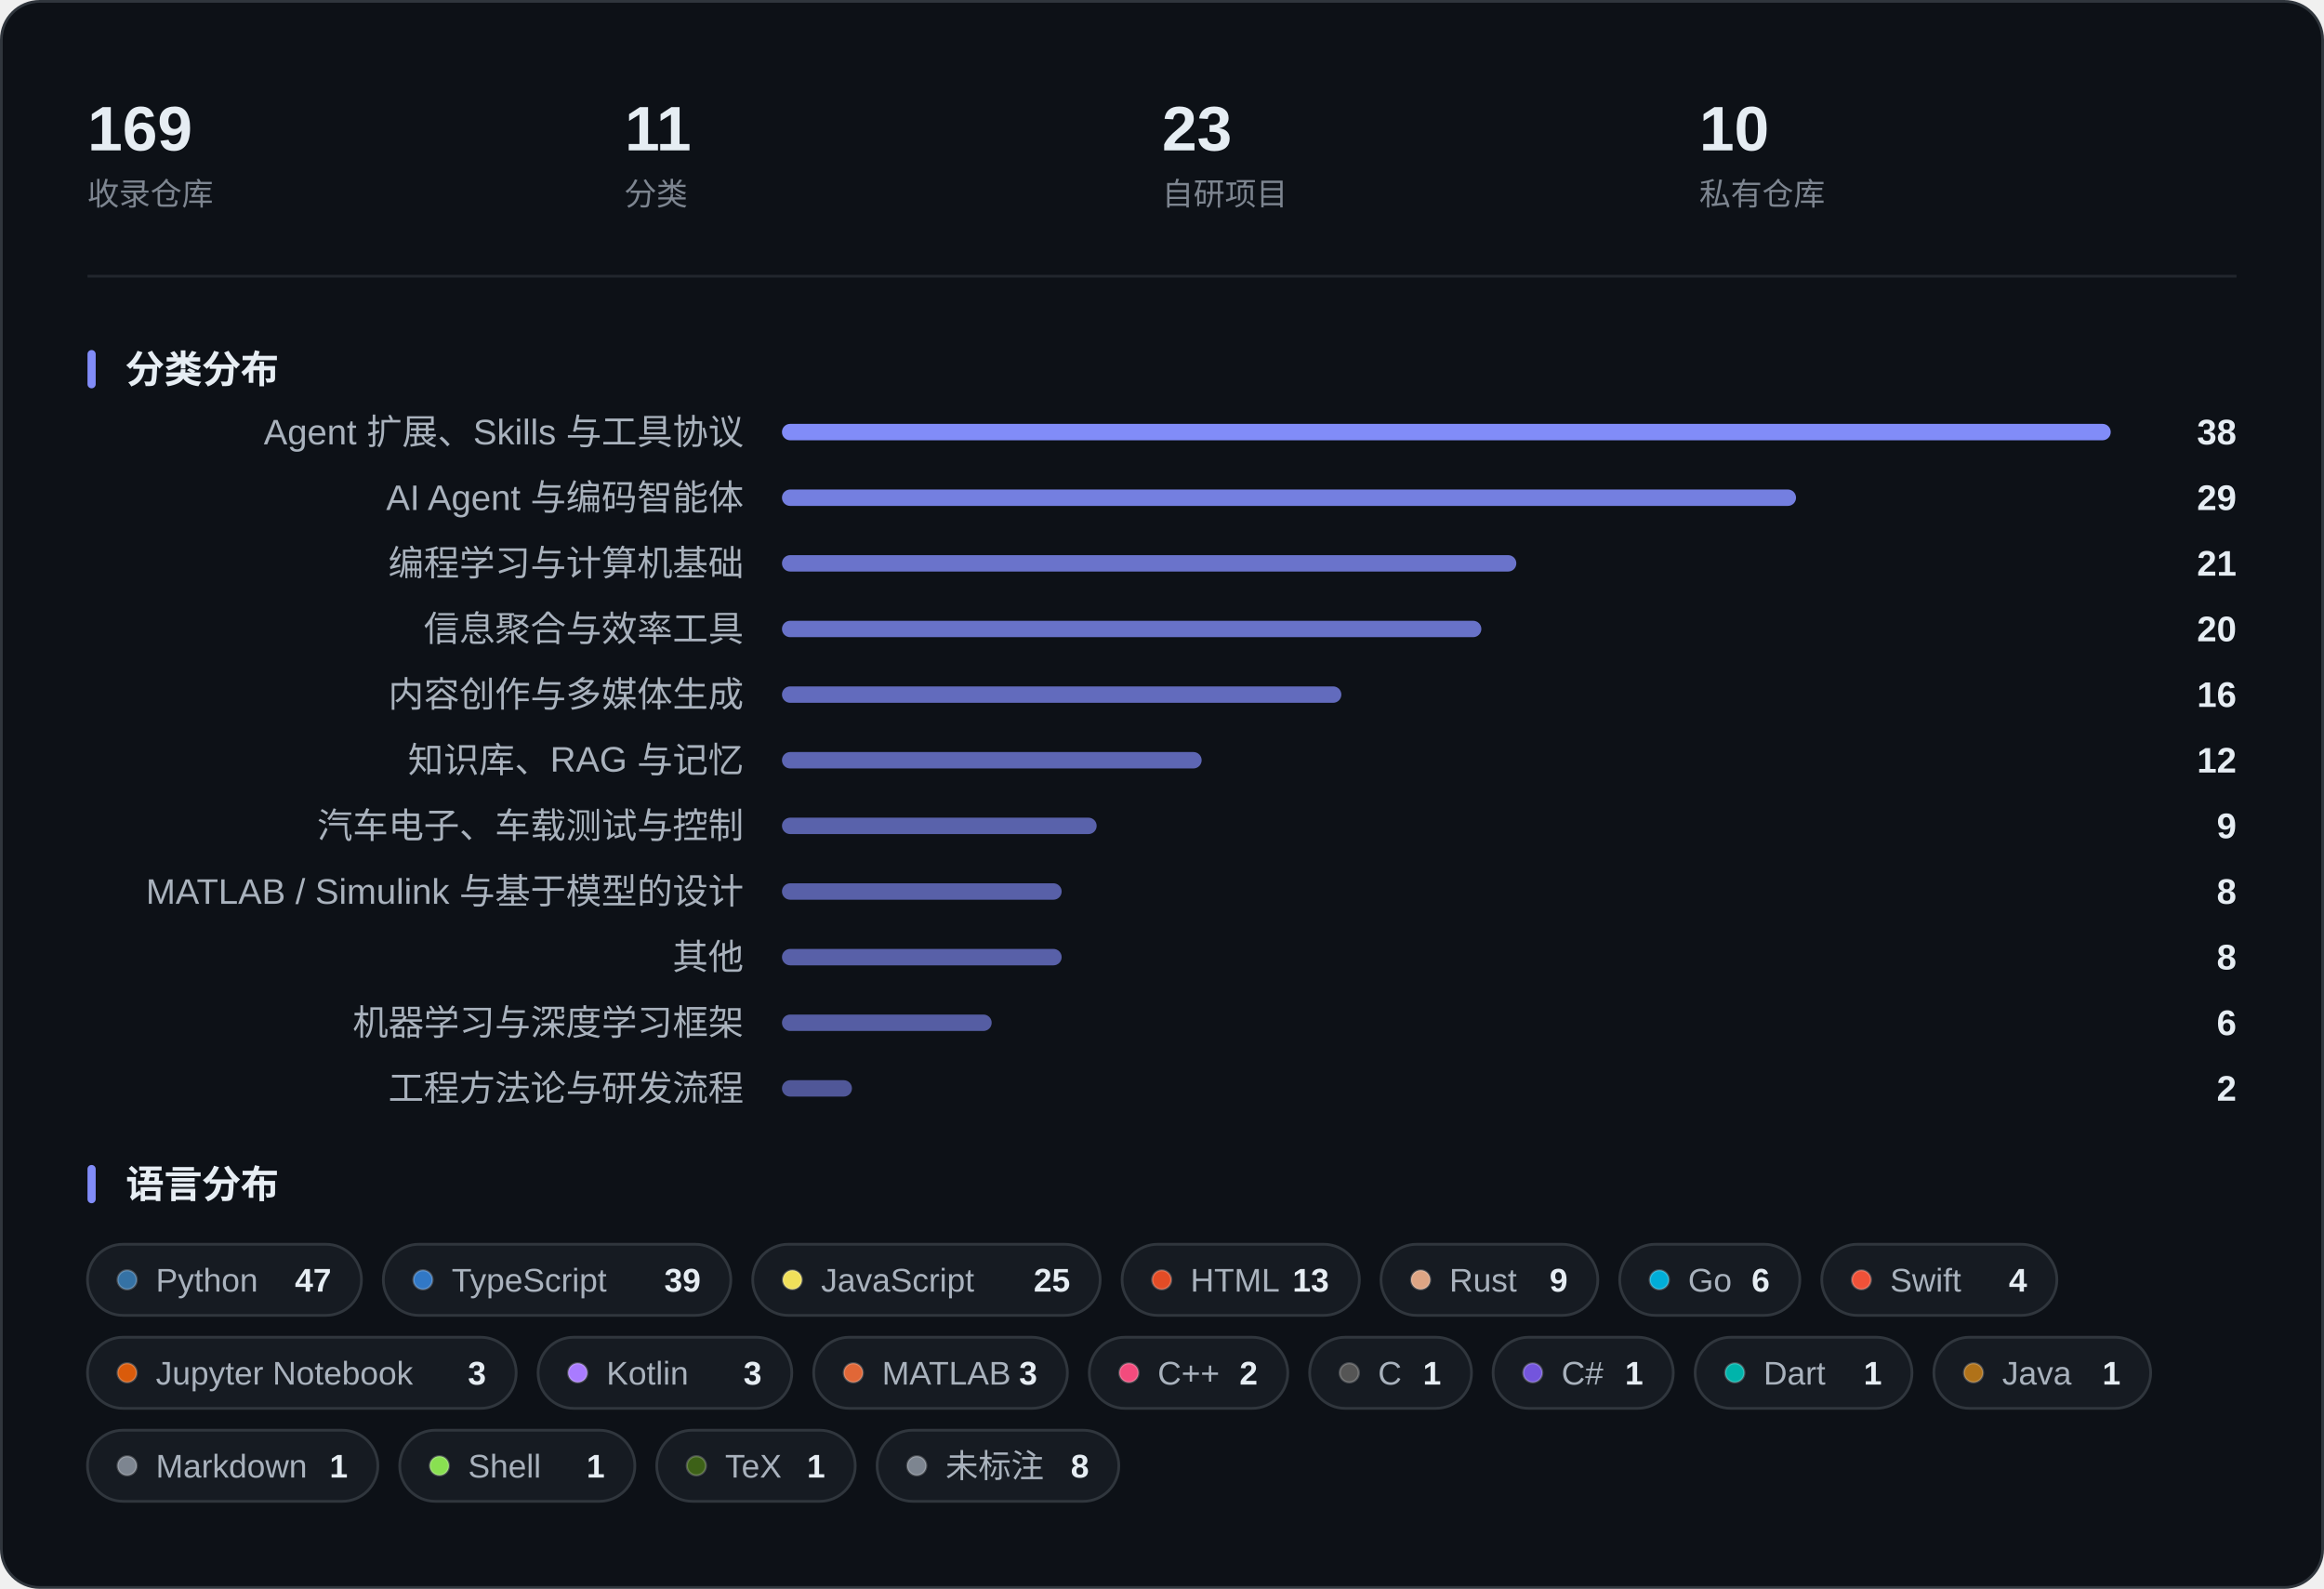
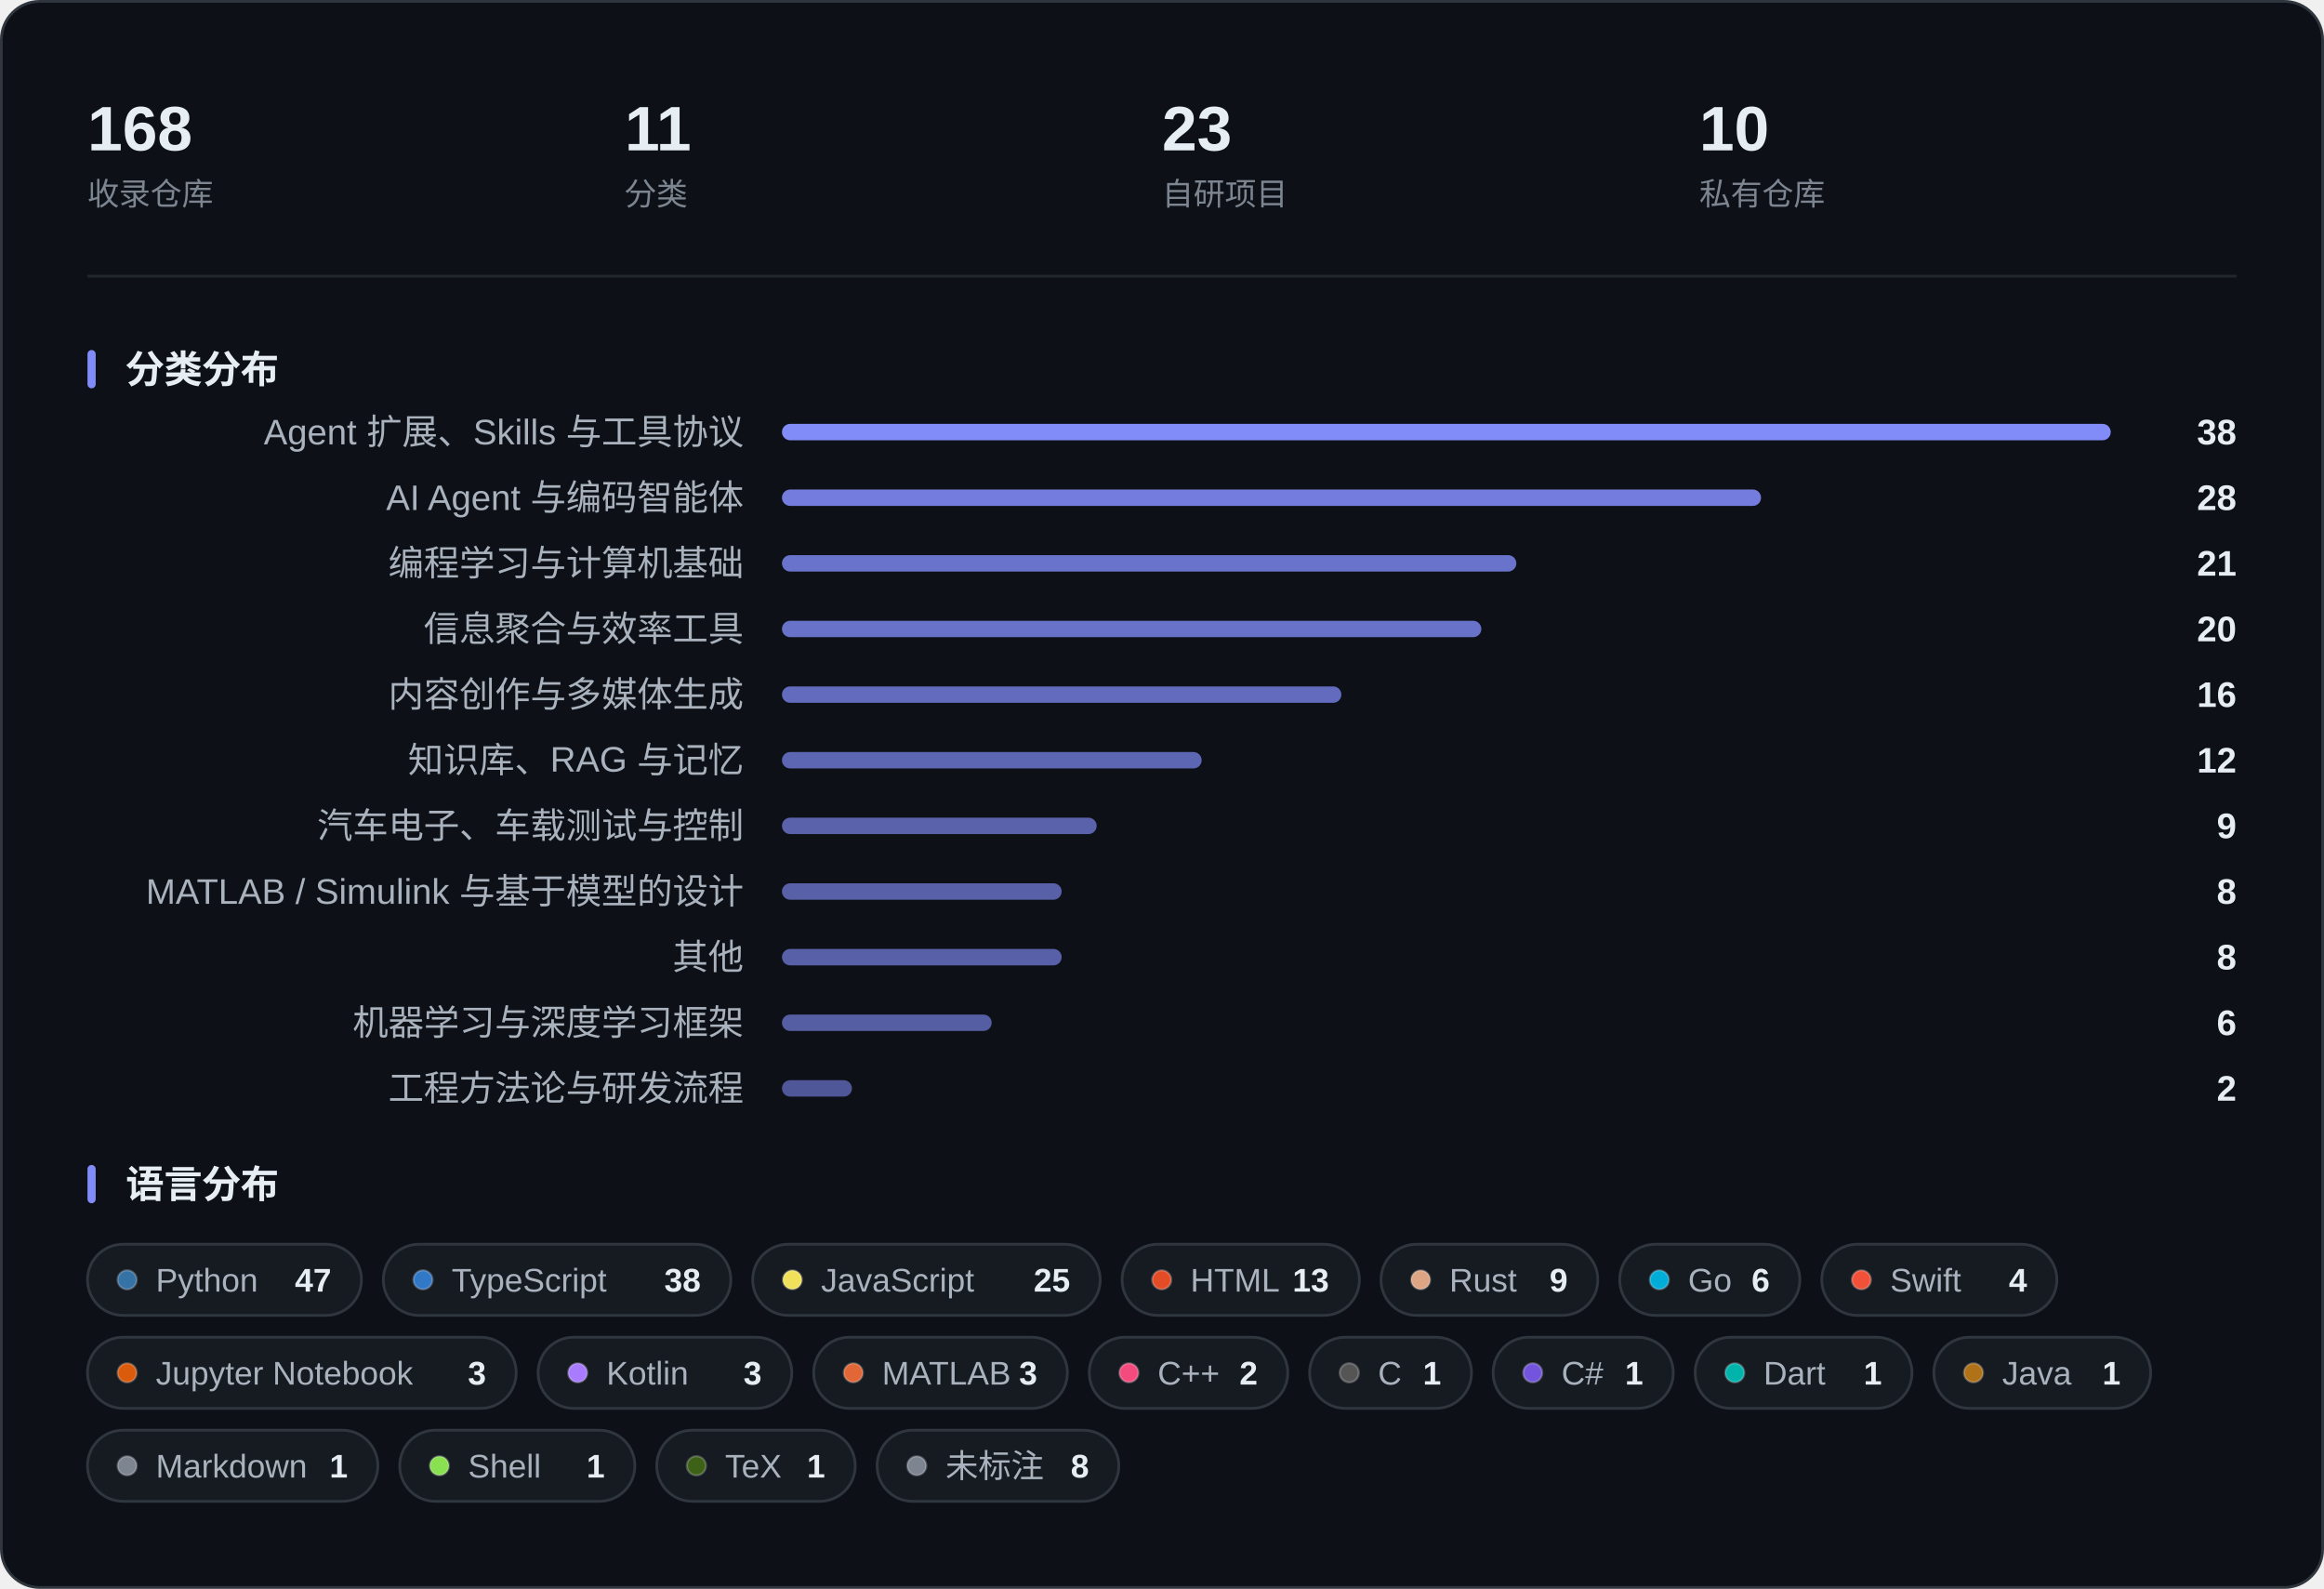
<svg xmlns="http://www.w3.org/2000/svg" width="850" height="581" viewBox="0 0 850 581" role="img" aria-label="收藏概览：指标、分类分布与语言分布">
  <rect x="0.5" y="0.5" width="849" height="580" rx="14" fill="#0D1117" stroke="#30363D" />
-   <text x="32.0" y="55.0" font-family="-apple-system, BlinkMacSystemFont, 'Segoe UI', 'PingFang SC', 'Hiragino Sans GB', 'Microsoft YaHei', 'Helvetica Neue', Arial, sans-serif" font-size="23" fill="#E6EDF3" font-weight="600">169</text>
+   <text x="32.0" y="55.0" font-family="-apple-system, BlinkMacSystemFont, 'Segoe UI', 'PingFang SC', 'Hiragino Sans GB', 'Microsoft YaHei', 'Helvetica Neue', Arial, sans-serif" font-size="23" fill="#E6EDF3" font-weight="600">168</text>
  <text x="32.0" y="75.0" font-family="-apple-system, BlinkMacSystemFont, 'Segoe UI', 'PingFang SC', 'Hiragino Sans GB', 'Microsoft YaHei', 'Helvetica Neue', Arial, sans-serif" font-size="11.5" fill="#7D8590">收录仓库</text>
  <text x="228.5" y="55.0" font-family="-apple-system, BlinkMacSystemFont, 'Segoe UI', 'PingFang SC', 'Hiragino Sans GB', 'Microsoft YaHei', 'Helvetica Neue', Arial, sans-serif" font-size="23" fill="#E6EDF3" font-weight="600">11</text>
  <text x="228.5" y="75.0" font-family="-apple-system, BlinkMacSystemFont, 'Segoe UI', 'PingFang SC', 'Hiragino Sans GB', 'Microsoft YaHei', 'Helvetica Neue', Arial, sans-serif" font-size="11.5" fill="#7D8590">分类</text>
  <text x="425.0" y="55.0" font-family="-apple-system, BlinkMacSystemFont, 'Segoe UI', 'PingFang SC', 'Hiragino Sans GB', 'Microsoft YaHei', 'Helvetica Neue', Arial, sans-serif" font-size="23" fill="#E6EDF3" font-weight="600">23</text>
  <text x="425.0" y="75.0" font-family="-apple-system, BlinkMacSystemFont, 'Segoe UI', 'PingFang SC', 'Hiragino Sans GB', 'Microsoft YaHei', 'Helvetica Neue', Arial, sans-serif" font-size="11.5" fill="#7D8590">自研项目</text>
  <text x="621.5" y="55.0" font-family="-apple-system, BlinkMacSystemFont, 'Segoe UI', 'PingFang SC', 'Hiragino Sans GB', 'Microsoft YaHei', 'Helvetica Neue', Arial, sans-serif" font-size="23" fill="#E6EDF3" font-weight="600">10</text>
  <text x="621.5" y="75.0" font-family="-apple-system, BlinkMacSystemFont, 'Segoe UI', 'PingFang SC', 'Hiragino Sans GB', 'Microsoft YaHei', 'Helvetica Neue', Arial, sans-serif" font-size="11.5" fill="#7D8590">私有仓库</text>
  <line x1="32" y1="101.0" x2="818" y2="101.0" stroke="#21262D" />
  <rect x="32" y="128.0" width="3" height="14" rx="1.5" fill="#818CF8" />
  <text x="46.0" y="140.0" font-family="-apple-system, BlinkMacSystemFont, 'Segoe UI', 'PingFang SC', 'Hiragino Sans GB', 'Microsoft YaHei', 'Helvetica Neue', Arial, sans-serif" font-size="14" fill="#E6EDF3" font-weight="600">分类分布</text>
  <text x="272.0" y="162.5" font-family="-apple-system, BlinkMacSystemFont, 'Segoe UI', 'PingFang SC', 'Hiragino Sans GB', 'Microsoft YaHei', 'Helvetica Neue', Arial, sans-serif" font-size="13" fill="#A9B2BD" text-anchor="end">Agent 扩展、Skills 与工具协议</text>
  <rect x="286.0" y="155.0" width="486.0" height="6" rx="3.0" fill="#818CF8" fill-opacity="1.000" />
  <text x="818.0" y="162.5" font-family="-apple-system, BlinkMacSystemFont, 'Segoe UI', 'PingFang SC', 'Hiragino Sans GB', 'Microsoft YaHei', 'Helvetica Neue', Arial, sans-serif" font-size="13" fill="#E6EDF3" font-weight="600" text-anchor="end">38</text>
  <text x="272.0" y="186.5" font-family="-apple-system, BlinkMacSystemFont, 'Segoe UI', 'PingFang SC', 'Hiragino Sans GB', 'Microsoft YaHei', 'Helvetica Neue', Arial, sans-serif" font-size="13" fill="#A9B2BD" text-anchor="end">AI Agent 与编码智能体</text>
-   <rect x="286.0" y="179.0" width="370.9" height="6" rx="3.0" fill="#818CF8" fill-opacity="0.893" />
-   <text x="818.0" y="186.5" font-family="-apple-system, BlinkMacSystemFont, 'Segoe UI', 'PingFang SC', 'Hiragino Sans GB', 'Microsoft YaHei', 'Helvetica Neue', Arial, sans-serif" font-size="13" fill="#E6EDF3" font-weight="600" text-anchor="end">29</text>
+   <rect x="286.0" y="179.0" width="358.1" height="6" rx="3.0" fill="#818CF8" fill-opacity="0.882" />
+   <text x="818.0" y="186.5" font-family="-apple-system, BlinkMacSystemFont, 'Segoe UI', 'PingFang SC', 'Hiragino Sans GB', 'Microsoft YaHei', 'Helvetica Neue', Arial, sans-serif" font-size="13" fill="#E6EDF3" font-weight="600" text-anchor="end">28</text>
  <text x="272.0" y="210.5" font-family="-apple-system, BlinkMacSystemFont, 'Segoe UI', 'PingFang SC', 'Hiragino Sans GB', 'Microsoft YaHei', 'Helvetica Neue', Arial, sans-serif" font-size="13" fill="#A9B2BD" text-anchor="end">编程学习与计算机基础</text>
  <rect x="286.0" y="203.0" width="268.6" height="6" rx="3.0" fill="#818CF8" fill-opacity="0.799" />
  <text x="818.0" y="210.5" font-family="-apple-system, BlinkMacSystemFont, 'Segoe UI', 'PingFang SC', 'Hiragino Sans GB', 'Microsoft YaHei', 'Helvetica Neue', Arial, sans-serif" font-size="13" fill="#E6EDF3" font-weight="600" text-anchor="end">21</text>
  <text x="272.0" y="234.5" font-family="-apple-system, BlinkMacSystemFont, 'Segoe UI', 'PingFang SC', 'Hiragino Sans GB', 'Microsoft YaHei', 'Helvetica Neue', Arial, sans-serif" font-size="13" fill="#A9B2BD" text-anchor="end">信息聚合与效率工具</text>
  <rect x="286.0" y="227.0" width="255.8" height="6" rx="3.0" fill="#818CF8" fill-opacity="0.787" />
  <text x="818.0" y="234.5" font-family="-apple-system, BlinkMacSystemFont, 'Segoe UI', 'PingFang SC', 'Hiragino Sans GB', 'Microsoft YaHei', 'Helvetica Neue', Arial, sans-serif" font-size="13" fill="#E6EDF3" font-weight="600" text-anchor="end">20</text>
  <text x="272.0" y="258.5" font-family="-apple-system, BlinkMacSystemFont, 'Segoe UI', 'PingFang SC', 'Hiragino Sans GB', 'Microsoft YaHei', 'Helvetica Neue', Arial, sans-serif" font-size="13" fill="#A9B2BD" text-anchor="end">内容创作与多媒体生成</text>
  <rect x="286.0" y="251.0" width="204.6" height="6" rx="3.0" fill="#818CF8" fill-opacity="0.739" />
  <text x="818.0" y="258.5" font-family="-apple-system, BlinkMacSystemFont, 'Segoe UI', 'PingFang SC', 'Hiragino Sans GB', 'Microsoft YaHei', 'Helvetica Neue', Arial, sans-serif" font-size="13" fill="#E6EDF3" font-weight="600" text-anchor="end">16</text>
  <text x="272.0" y="282.5" font-family="-apple-system, BlinkMacSystemFont, 'Segoe UI', 'PingFang SC', 'Hiragino Sans GB', 'Microsoft YaHei', 'Helvetica Neue', Arial, sans-serif" font-size="13" fill="#A9B2BD" text-anchor="end">知识库、RAG 与记忆</text>
  <rect x="286.0" y="275.0" width="153.5" height="6" rx="3.0" fill="#818CF8" fill-opacity="0.692" />
  <text x="818.0" y="282.5" font-family="-apple-system, BlinkMacSystemFont, 'Segoe UI', 'PingFang SC', 'Hiragino Sans GB', 'Microsoft YaHei', 'Helvetica Neue', Arial, sans-serif" font-size="13" fill="#E6EDF3" font-weight="600" text-anchor="end">12</text>
  <text x="272.0" y="306.5" font-family="-apple-system, BlinkMacSystemFont, 'Segoe UI', 'PingFang SC', 'Hiragino Sans GB', 'Microsoft YaHei', 'Helvetica Neue', Arial, sans-serif" font-size="13" fill="#A9B2BD" text-anchor="end">汽车电子、车载测试与控制</text>
  <rect x="286.0" y="299.0" width="115.1" height="6" rx="3.0" fill="#818CF8" fill-opacity="0.657" />
  <text x="818.0" y="306.5" font-family="-apple-system, BlinkMacSystemFont, 'Segoe UI', 'PingFang SC', 'Hiragino Sans GB', 'Microsoft YaHei', 'Helvetica Neue', Arial, sans-serif" font-size="13" fill="#E6EDF3" font-weight="600" text-anchor="end">9</text>
  <text x="272.0" y="330.5" font-family="-apple-system, BlinkMacSystemFont, 'Segoe UI', 'PingFang SC', 'Hiragino Sans GB', 'Microsoft YaHei', 'Helvetica Neue', Arial, sans-serif" font-size="13" fill="#A9B2BD" text-anchor="end">MATLAB / Simulink 与基于模型的设计</text>
  <rect x="286.0" y="323.0" width="102.3" height="6" rx="3.0" fill="#818CF8" fill-opacity="0.645" />
  <text x="818.0" y="330.5" font-family="-apple-system, BlinkMacSystemFont, 'Segoe UI', 'PingFang SC', 'Hiragino Sans GB', 'Microsoft YaHei', 'Helvetica Neue', Arial, sans-serif" font-size="13" fill="#E6EDF3" font-weight="600" text-anchor="end">8</text>
  <text x="272.0" y="354.5" font-family="-apple-system, BlinkMacSystemFont, 'Segoe UI', 'PingFang SC', 'Hiragino Sans GB', 'Microsoft YaHei', 'Helvetica Neue', Arial, sans-serif" font-size="13" fill="#A9B2BD" text-anchor="end">其他</text>
  <rect x="286.0" y="347.0" width="102.3" height="6" rx="3.0" fill="#818CF8" fill-opacity="0.645" />
  <text x="818.0" y="354.5" font-family="-apple-system, BlinkMacSystemFont, 'Segoe UI', 'PingFang SC', 'Hiragino Sans GB', 'Microsoft YaHei', 'Helvetica Neue', Arial, sans-serif" font-size="13" fill="#E6EDF3" font-weight="600" text-anchor="end">8</text>
  <text x="272.0" y="378.5" font-family="-apple-system, BlinkMacSystemFont, 'Segoe UI', 'PingFang SC', 'Hiragino Sans GB', 'Microsoft YaHei', 'Helvetica Neue', Arial, sans-serif" font-size="13" fill="#A9B2BD" text-anchor="end">机器学习与深度学习框架</text>
  <rect x="286.0" y="371.0" width="76.7" height="6" rx="3.0" fill="#818CF8" fill-opacity="0.621" />
  <text x="818.0" y="378.5" font-family="-apple-system, BlinkMacSystemFont, 'Segoe UI', 'PingFang SC', 'Hiragino Sans GB', 'Microsoft YaHei', 'Helvetica Neue', Arial, sans-serif" font-size="13" fill="#E6EDF3" font-weight="600" text-anchor="end">6</text>
  <text x="272.0" y="402.5" font-family="-apple-system, BlinkMacSystemFont, 'Segoe UI', 'PingFang SC', 'Hiragino Sans GB', 'Microsoft YaHei', 'Helvetica Neue', Arial, sans-serif" font-size="13" fill="#A9B2BD" text-anchor="end">工程方法论与研发流程</text>
  <rect x="286.0" y="395.0" width="25.6" height="6" rx="3.0" fill="#818CF8" fill-opacity="0.574" />
  <text x="818.0" y="402.5" font-family="-apple-system, BlinkMacSystemFont, 'Segoe UI', 'PingFang SC', 'Hiragino Sans GB', 'Microsoft YaHei', 'Helvetica Neue', Arial, sans-serif" font-size="13" fill="#E6EDF3" font-weight="600" text-anchor="end">2</text>
  <rect x="32" y="426.0" width="3" height="14" rx="1.5" fill="#818CF8" />
  <text x="46.0" y="438.0" font-family="-apple-system, BlinkMacSystemFont, 'Segoe UI', 'PingFang SC', 'Hiragino Sans GB', 'Microsoft YaHei', 'Helvetica Neue', Arial, sans-serif" font-size="14" fill="#E6EDF3" font-weight="600">语言分布</text>
  <rect x="32.0" y="455.0" width="100.2" height="26" rx="13.0" fill="#161B22" stroke="#30363D" />
  <circle cx="46.5" cy="468.0" r="3.5" fill="#3572A5" stroke="#FFFFFF" stroke-opacity="0.22" stroke-width="0.8" />
  <text x="57.0" y="472.3" font-family="-apple-system, BlinkMacSystemFont, 'Segoe UI', 'PingFang SC', 'Hiragino Sans GB', 'Microsoft YaHei', 'Helvetica Neue', Arial, sans-serif" font-size="12" fill="#A9B2BD">Python</text>
  <text x="121.2" y="472.3" font-family="-apple-system, BlinkMacSystemFont, 'Segoe UI', 'PingFang SC', 'Hiragino Sans GB', 'Microsoft YaHei', 'Helvetica Neue', Arial, sans-serif" font-size="12" fill="#E6EDF3" font-weight="600" text-anchor="end">47</text>
  <rect x="140.2" y="455.0" width="127.1" height="26" rx="13.0" fill="#161B22" stroke="#30363D" />
  <circle cx="154.7" cy="468.0" r="3.5" fill="#3178C6" stroke="#FFFFFF" stroke-opacity="0.22" stroke-width="0.8" />
  <text x="165.2" y="472.3" font-family="-apple-system, BlinkMacSystemFont, 'Segoe UI', 'PingFang SC', 'Hiragino Sans GB', 'Microsoft YaHei', 'Helvetica Neue', Arial, sans-serif" font-size="12" fill="#A9B2BD">TypeScript</text>
-   <text x="256.3" y="472.3" font-family="-apple-system, BlinkMacSystemFont, 'Segoe UI', 'PingFang SC', 'Hiragino Sans GB', 'Microsoft YaHei', 'Helvetica Neue', Arial, sans-serif" font-size="12" fill="#E6EDF3" font-weight="600" text-anchor="end">39</text>
+   <text x="256.3" y="472.3" font-family="-apple-system, BlinkMacSystemFont, 'Segoe UI', 'PingFang SC', 'Hiragino Sans GB', 'Microsoft YaHei', 'Helvetica Neue', Arial, sans-serif" font-size="12" fill="#E6EDF3" font-weight="600" text-anchor="end">38</text>
  <rect x="275.3" y="455.0" width="127.1" height="26" rx="13.0" fill="#161B22" stroke="#30363D" />
  <circle cx="289.8" cy="468.0" r="3.5" fill="#F1E05A" stroke="#FFFFFF" stroke-opacity="0.22" stroke-width="0.8" />
  <text x="300.3" y="472.3" font-family="-apple-system, BlinkMacSystemFont, 'Segoe UI', 'PingFang SC', 'Hiragino Sans GB', 'Microsoft YaHei', 'Helvetica Neue', Arial, sans-serif" font-size="12" fill="#A9B2BD">JavaScript</text>
  <text x="391.4" y="472.3" font-family="-apple-system, BlinkMacSystemFont, 'Segoe UI', 'PingFang SC', 'Hiragino Sans GB', 'Microsoft YaHei', 'Helvetica Neue', Arial, sans-serif" font-size="12" fill="#E6EDF3" font-weight="600" text-anchor="end">25</text>
  <rect x="410.4" y="455.0" width="86.8" height="26" rx="13.0" fill="#161B22" stroke="#30363D" />
  <circle cx="424.9" cy="468.0" r="3.5" fill="#E34C26" stroke="#FFFFFF" stroke-opacity="0.22" stroke-width="0.8" />
  <text x="435.4" y="472.3" font-family="-apple-system, BlinkMacSystemFont, 'Segoe UI', 'PingFang SC', 'Hiragino Sans GB', 'Microsoft YaHei', 'Helvetica Neue', Arial, sans-serif" font-size="12" fill="#A9B2BD">HTML</text>
  <text x="486.1" y="472.3" font-family="-apple-system, BlinkMacSystemFont, 'Segoe UI', 'PingFang SC', 'Hiragino Sans GB', 'Microsoft YaHei', 'Helvetica Neue', Arial, sans-serif" font-size="12" fill="#E6EDF3" font-weight="600" text-anchor="end">13</text>
  <rect x="505.1" y="455.0" width="79.3" height="26" rx="13.0" fill="#161B22" stroke="#30363D" />
  <circle cx="519.6" cy="468.0" r="3.5" fill="#DEA584" stroke="#FFFFFF" stroke-opacity="0.22" stroke-width="0.8" />
  <text x="530.1" y="472.3" font-family="-apple-system, BlinkMacSystemFont, 'Segoe UI', 'PingFang SC', 'Hiragino Sans GB', 'Microsoft YaHei', 'Helvetica Neue', Arial, sans-serif" font-size="12" fill="#A9B2BD">Rust</text>
  <text x="573.4" y="472.3" font-family="-apple-system, BlinkMacSystemFont, 'Segoe UI', 'PingFang SC', 'Hiragino Sans GB', 'Microsoft YaHei', 'Helvetica Neue', Arial, sans-serif" font-size="12" fill="#E6EDF3" font-weight="600" text-anchor="end">9</text>
  <rect x="592.4" y="455.0" width="65.9" height="26" rx="13.0" fill="#161B22" stroke="#30363D" />
  <circle cx="606.9" cy="468.0" r="3.5" fill="#00ADD8" stroke="#FFFFFF" stroke-opacity="0.22" stroke-width="0.8" />
  <text x="617.4" y="472.3" font-family="-apple-system, BlinkMacSystemFont, 'Segoe UI', 'PingFang SC', 'Hiragino Sans GB', 'Microsoft YaHei', 'Helvetica Neue', Arial, sans-serif" font-size="12" fill="#A9B2BD">Go</text>
  <text x="647.3" y="472.3" font-family="-apple-system, BlinkMacSystemFont, 'Segoe UI', 'PingFang SC', 'Hiragino Sans GB', 'Microsoft YaHei', 'Helvetica Neue', Arial, sans-serif" font-size="12" fill="#E6EDF3" font-weight="600" text-anchor="end">6</text>
  <rect x="666.3" y="455.0" width="86.0" height="26" rx="13.0" fill="#161B22" stroke="#30363D" />
  <circle cx="680.8" cy="468.0" r="3.5" fill="#F05138" stroke="#FFFFFF" stroke-opacity="0.22" stroke-width="0.8" />
  <text x="691.3" y="472.3" font-family="-apple-system, BlinkMacSystemFont, 'Segoe UI', 'PingFang SC', 'Hiragino Sans GB', 'Microsoft YaHei', 'Helvetica Neue', Arial, sans-serif" font-size="12" fill="#A9B2BD">Swift</text>
  <text x="741.4" y="472.3" font-family="-apple-system, BlinkMacSystemFont, 'Segoe UI', 'PingFang SC', 'Hiragino Sans GB', 'Microsoft YaHei', 'Helvetica Neue', Arial, sans-serif" font-size="12" fill="#E6EDF3" font-weight="600" text-anchor="end">4</text>
  <rect x="32.0" y="489.0" width="156.8" height="26" rx="13.0" fill="#161B22" stroke="#30363D" />
  <circle cx="46.5" cy="502.0" r="3.5" fill="#DA5B0B" stroke="#FFFFFF" stroke-opacity="0.22" stroke-width="0.8" />
  <text x="57.0" y="506.3" font-family="-apple-system, BlinkMacSystemFont, 'Segoe UI', 'PingFang SC', 'Hiragino Sans GB', 'Microsoft YaHei', 'Helvetica Neue', Arial, sans-serif" font-size="12" fill="#A9B2BD">Jupyter Notebook</text>
  <text x="177.8" y="506.3" font-family="-apple-system, BlinkMacSystemFont, 'Segoe UI', 'PingFang SC', 'Hiragino Sans GB', 'Microsoft YaHei', 'Helvetica Neue', Arial, sans-serif" font-size="12" fill="#E6EDF3" font-weight="600" text-anchor="end">3</text>
  <rect x="196.8" y="489.0" width="92.8" height="26" rx="13.0" fill="#161B22" stroke="#30363D" />
  <circle cx="211.3" cy="502.0" r="3.5" fill="#A97BFF" stroke="#FFFFFF" stroke-opacity="0.22" stroke-width="0.8" />
  <text x="221.8" y="506.3" font-family="-apple-system, BlinkMacSystemFont, 'Segoe UI', 'PingFang SC', 'Hiragino Sans GB', 'Microsoft YaHei', 'Helvetica Neue', Arial, sans-serif" font-size="12" fill="#A9B2BD">Kotlin</text>
  <text x="278.6" y="506.3" font-family="-apple-system, BlinkMacSystemFont, 'Segoe UI', 'PingFang SC', 'Hiragino Sans GB', 'Microsoft YaHei', 'Helvetica Neue', Arial, sans-serif" font-size="12" fill="#E6EDF3" font-weight="600" text-anchor="end">3</text>
  <rect x="297.6" y="489.0" width="92.8" height="26" rx="13.0" fill="#161B22" stroke="#30363D" />
  <circle cx="312.1" cy="502.0" r="3.5" fill="#E16737" stroke="#FFFFFF" stroke-opacity="0.22" stroke-width="0.8" />
  <text x="322.6" y="506.3" font-family="-apple-system, BlinkMacSystemFont, 'Segoe UI', 'PingFang SC', 'Hiragino Sans GB', 'Microsoft YaHei', 'Helvetica Neue', Arial, sans-serif" font-size="12" fill="#A9B2BD">MATLAB</text>
  <text x="379.4" y="506.3" font-family="-apple-system, BlinkMacSystemFont, 'Segoe UI', 'PingFang SC', 'Hiragino Sans GB', 'Microsoft YaHei', 'Helvetica Neue', Arial, sans-serif" font-size="12" fill="#E6EDF3" font-weight="600" text-anchor="end">3</text>
  <rect x="398.4" y="489.0" width="72.6" height="26" rx="13.0" fill="#161B22" stroke="#30363D" />
  <circle cx="412.9" cy="502.0" r="3.5" fill="#F34B7D" stroke="#FFFFFF" stroke-opacity="0.22" stroke-width="0.8" />
  <text x="423.4" y="506.3" font-family="-apple-system, BlinkMacSystemFont, 'Segoe UI', 'PingFang SC', 'Hiragino Sans GB', 'Microsoft YaHei', 'Helvetica Neue', Arial, sans-serif" font-size="12" fill="#A9B2BD">C++</text>
  <text x="460.0" y="506.3" font-family="-apple-system, BlinkMacSystemFont, 'Segoe UI', 'PingFang SC', 'Hiragino Sans GB', 'Microsoft YaHei', 'Helvetica Neue', Arial, sans-serif" font-size="12" fill="#E6EDF3" font-weight="600" text-anchor="end">2</text>
  <rect x="479.0" y="489.0" width="59.2" height="26" rx="13.0" fill="#161B22" stroke="#30363D" />
  <circle cx="493.5" cy="502.0" r="3.5" fill="#555555" stroke="#FFFFFF" stroke-opacity="0.22" stroke-width="0.8" />
  <text x="504.0" y="506.3" font-family="-apple-system, BlinkMacSystemFont, 'Segoe UI', 'PingFang SC', 'Hiragino Sans GB', 'Microsoft YaHei', 'Helvetica Neue', Arial, sans-serif" font-size="12" fill="#A9B2BD">C</text>
  <text x="527.1" y="506.3" font-family="-apple-system, BlinkMacSystemFont, 'Segoe UI', 'PingFang SC', 'Hiragino Sans GB', 'Microsoft YaHei', 'Helvetica Neue', Arial, sans-serif" font-size="12" fill="#E6EDF3" font-weight="600" text-anchor="end">1</text>
  <rect x="546.1" y="489.0" width="65.9" height="26" rx="13.0" fill="#161B22" stroke="#30363D" />
  <circle cx="560.6" cy="502.0" r="3.5" fill="#7355DD" stroke="#FFFFFF" stroke-opacity="0.22" stroke-width="0.8" />
  <text x="571.1" y="506.3" font-family="-apple-system, BlinkMacSystemFont, 'Segoe UI', 'PingFang SC', 'Hiragino Sans GB', 'Microsoft YaHei', 'Helvetica Neue', Arial, sans-serif" font-size="12" fill="#A9B2BD">C#</text>
  <text x="601.0" y="506.3" font-family="-apple-system, BlinkMacSystemFont, 'Segoe UI', 'PingFang SC', 'Hiragino Sans GB', 'Microsoft YaHei', 'Helvetica Neue', Arial, sans-serif" font-size="12" fill="#E6EDF3" font-weight="600" text-anchor="end">1</text>
  <rect x="620.0" y="489.0" width="79.3" height="26" rx="13.0" fill="#161B22" stroke="#30363D" />
  <circle cx="634.5" cy="502.0" r="3.5" fill="#00B4AB" stroke="#FFFFFF" stroke-opacity="0.22" stroke-width="0.8" />
  <text x="645.0" y="506.3" font-family="-apple-system, BlinkMacSystemFont, 'Segoe UI', 'PingFang SC', 'Hiragino Sans GB', 'Microsoft YaHei', 'Helvetica Neue', Arial, sans-serif" font-size="12" fill="#A9B2BD">Dart</text>
  <text x="688.3" y="506.3" font-family="-apple-system, BlinkMacSystemFont, 'Segoe UI', 'PingFang SC', 'Hiragino Sans GB', 'Microsoft YaHei', 'Helvetica Neue', Arial, sans-serif" font-size="12" fill="#E6EDF3" font-weight="600" text-anchor="end">1</text>
  <rect x="707.3" y="489.0" width="79.3" height="26" rx="13.0" fill="#161B22" stroke="#30363D" />
  <circle cx="721.8" cy="502.0" r="3.5" fill="#B07219" stroke="#FFFFFF" stroke-opacity="0.22" stroke-width="0.8" />
  <text x="732.3" y="506.3" font-family="-apple-system, BlinkMacSystemFont, 'Segoe UI', 'PingFang SC', 'Hiragino Sans GB', 'Microsoft YaHei', 'Helvetica Neue', Arial, sans-serif" font-size="12" fill="#A9B2BD">Java</text>
  <text x="775.6" y="506.3" font-family="-apple-system, BlinkMacSystemFont, 'Segoe UI', 'PingFang SC', 'Hiragino Sans GB', 'Microsoft YaHei', 'Helvetica Neue', Arial, sans-serif" font-size="12" fill="#E6EDF3" font-weight="600" text-anchor="end">1</text>
  <rect x="32.0" y="523.0" width="106.2" height="26" rx="13.0" fill="#161B22" stroke="#30363D" />
  <circle cx="46.5" cy="536.0" r="3.5" fill="#7D8590" stroke="#FFFFFF" stroke-opacity="0.22" stroke-width="0.8" />
  <text x="57.0" y="540.3" font-family="-apple-system, BlinkMacSystemFont, 'Segoe UI', 'PingFang SC', 'Hiragino Sans GB', 'Microsoft YaHei', 'Helvetica Neue', Arial, sans-serif" font-size="12" fill="#A9B2BD">Markdown</text>
  <text x="127.2" y="540.3" font-family="-apple-system, BlinkMacSystemFont, 'Segoe UI', 'PingFang SC', 'Hiragino Sans GB', 'Microsoft YaHei', 'Helvetica Neue', Arial, sans-serif" font-size="12" fill="#E6EDF3" font-weight="600" text-anchor="end">1</text>
  <rect x="146.2" y="523.0" width="86.0" height="26" rx="13.0" fill="#161B22" stroke="#30363D" />
  <circle cx="160.7" cy="536.0" r="3.5" fill="#89E051" stroke="#FFFFFF" stroke-opacity="0.22" stroke-width="0.8" />
  <text x="171.2" y="540.3" font-family="-apple-system, BlinkMacSystemFont, 'Segoe UI', 'PingFang SC', 'Hiragino Sans GB', 'Microsoft YaHei', 'Helvetica Neue', Arial, sans-serif" font-size="12" fill="#A9B2BD">Shell</text>
  <text x="221.2" y="540.3" font-family="-apple-system, BlinkMacSystemFont, 'Segoe UI', 'PingFang SC', 'Hiragino Sans GB', 'Microsoft YaHei', 'Helvetica Neue', Arial, sans-serif" font-size="12" fill="#E6EDF3" font-weight="600" text-anchor="end">1</text>
  <rect x="240.2" y="523.0" width="72.6" height="26" rx="13.0" fill="#161B22" stroke="#30363D" />
  <circle cx="254.7" cy="536.0" r="3.5" fill="#3D6117" stroke="#FFFFFF" stroke-opacity="0.22" stroke-width="0.8" />
  <text x="265.2" y="540.3" font-family="-apple-system, BlinkMacSystemFont, 'Segoe UI', 'PingFang SC', 'Hiragino Sans GB', 'Microsoft YaHei', 'Helvetica Neue', Arial, sans-serif" font-size="12" fill="#A9B2BD">TeX</text>
  <text x="301.8" y="540.3" font-family="-apple-system, BlinkMacSystemFont, 'Segoe UI', 'PingFang SC', 'Hiragino Sans GB', 'Microsoft YaHei', 'Helvetica Neue', Arial, sans-serif" font-size="12" fill="#E6EDF3" font-weight="600" text-anchor="end">1</text>
  <rect x="320.8" y="523.0" width="88.4" height="26" rx="13.0" fill="#161B22" stroke="#30363D" />
  <circle cx="335.3" cy="536.0" r="3.5" fill="#7D8590" stroke="#FFFFFF" stroke-opacity="0.22" stroke-width="0.8" />
  <text x="345.8" y="540.3" font-family="-apple-system, BlinkMacSystemFont, 'Segoe UI', 'PingFang SC', 'Hiragino Sans GB', 'Microsoft YaHei', 'Helvetica Neue', Arial, sans-serif" font-size="12" fill="#A9B2BD">未标注</text>
  <text x="398.3" y="540.3" font-family="-apple-system, BlinkMacSystemFont, 'Segoe UI', 'PingFang SC', 'Hiragino Sans GB', 'Microsoft YaHei', 'Helvetica Neue', Arial, sans-serif" font-size="12" fill="#E6EDF3" font-weight="600" text-anchor="end">8</text>
</svg>
